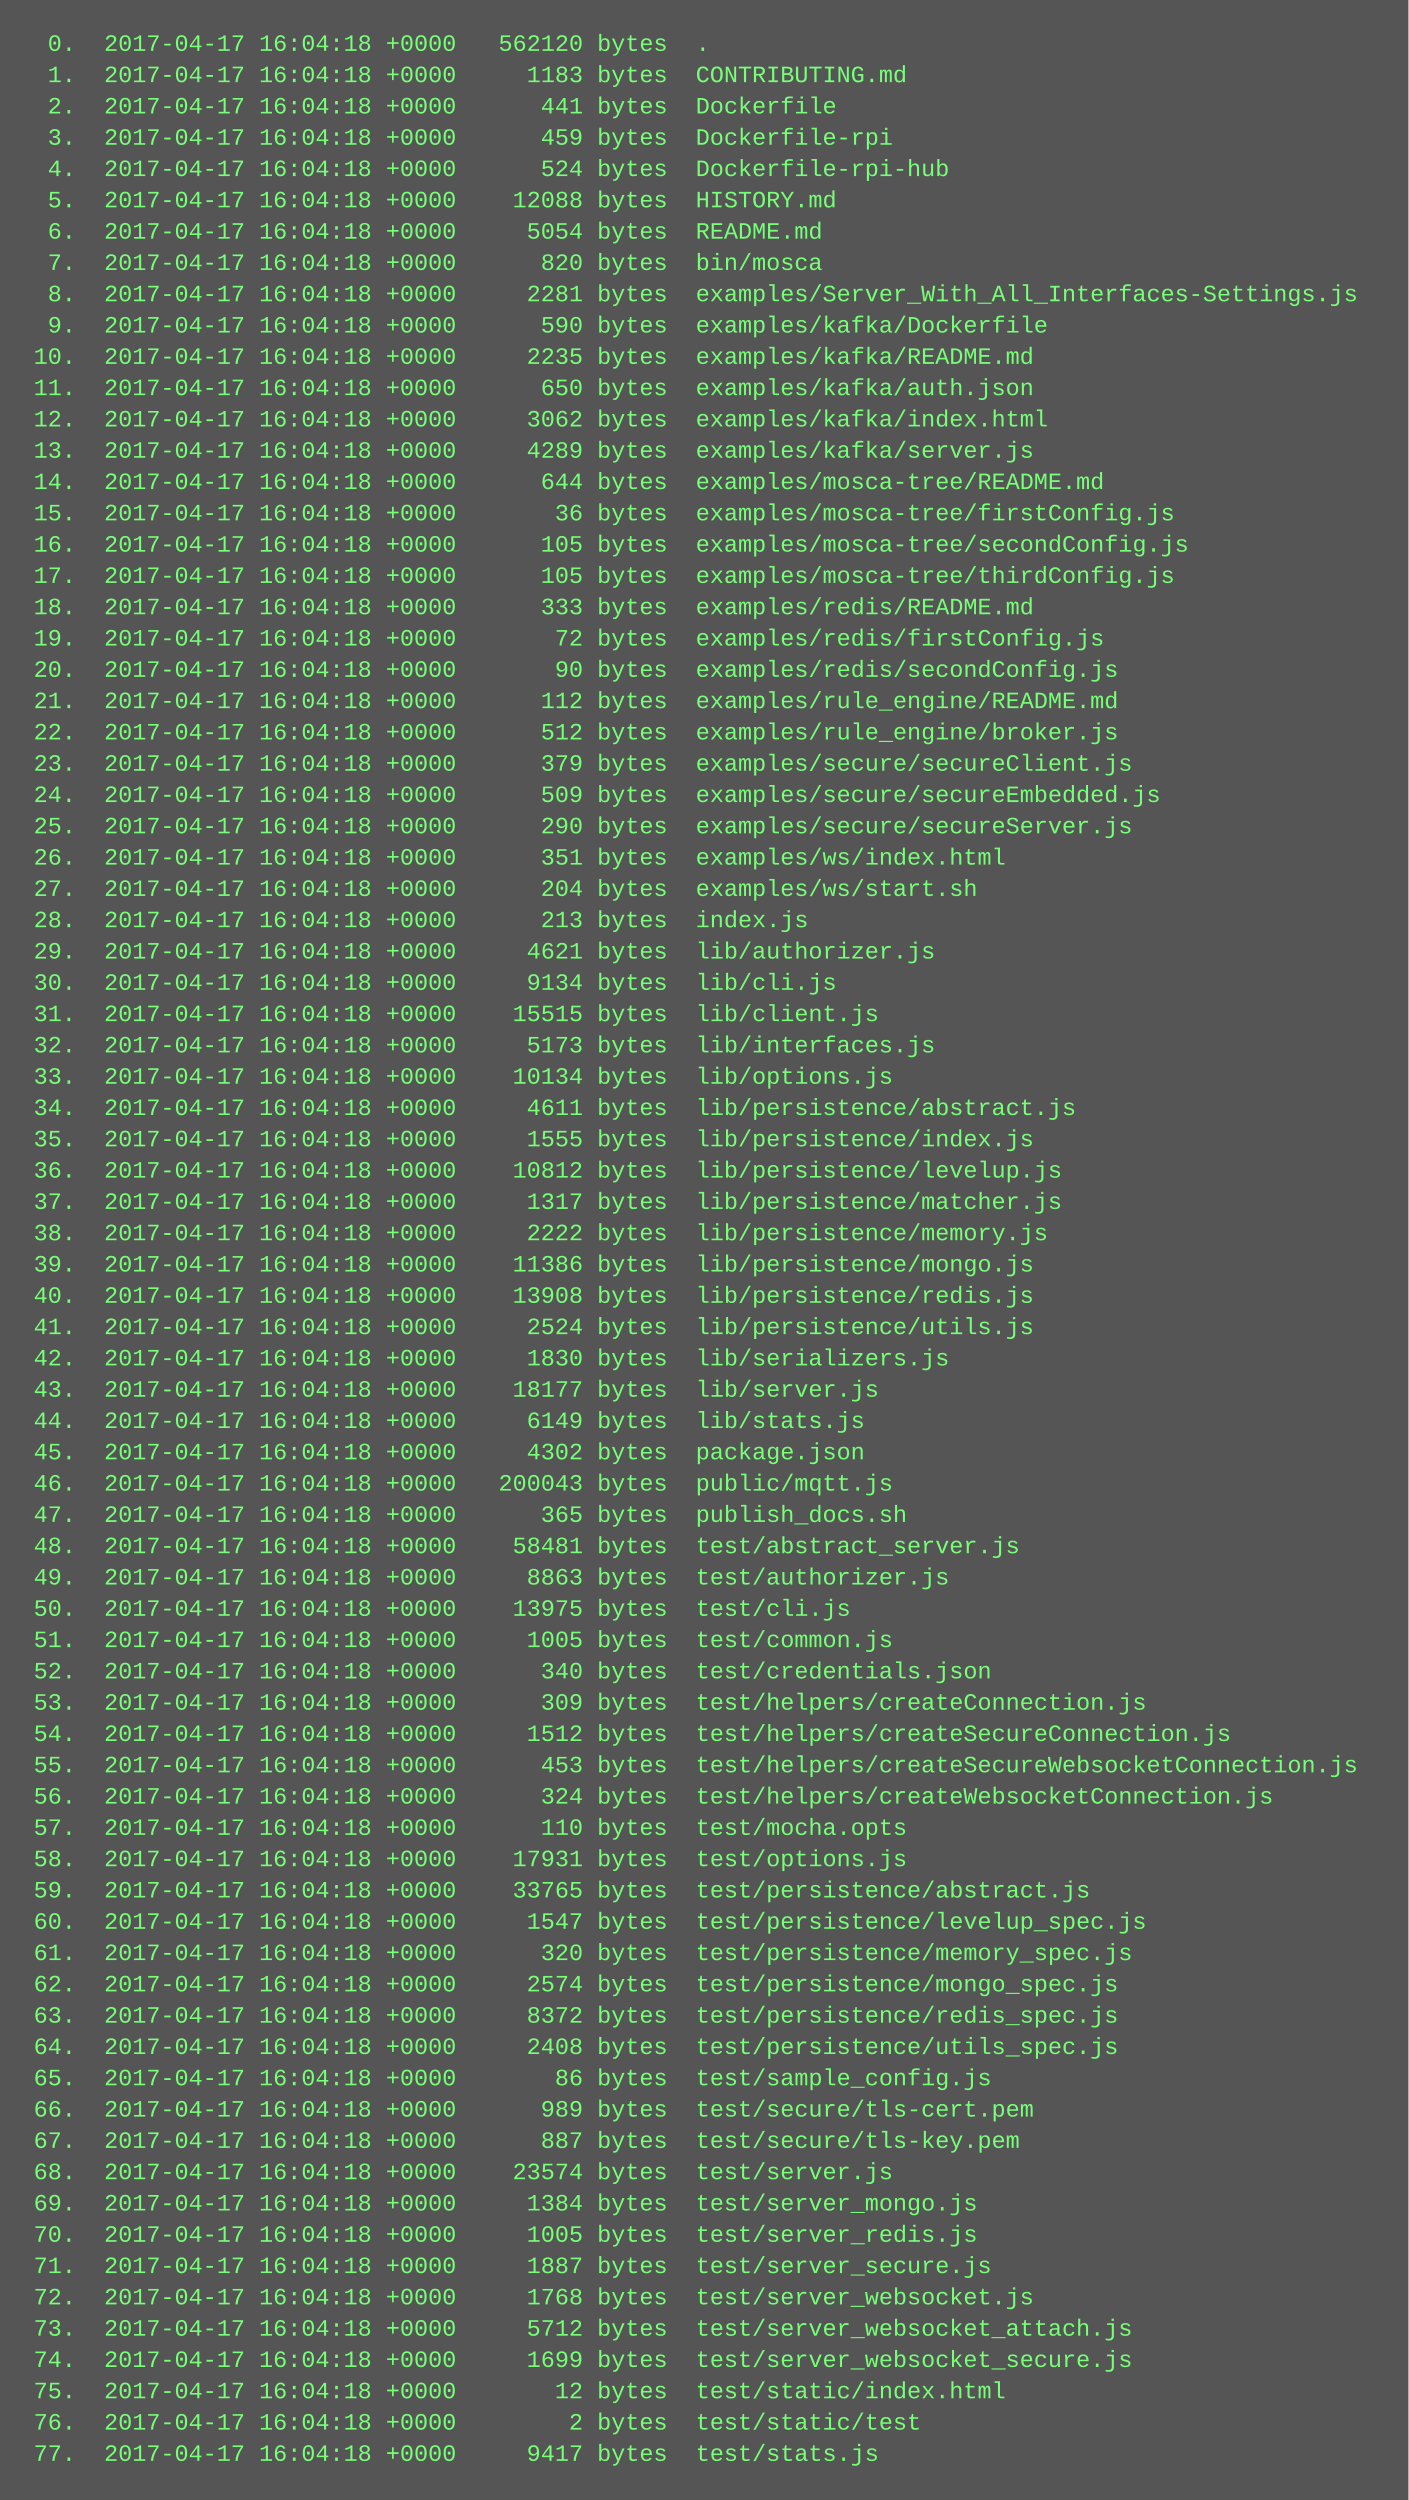
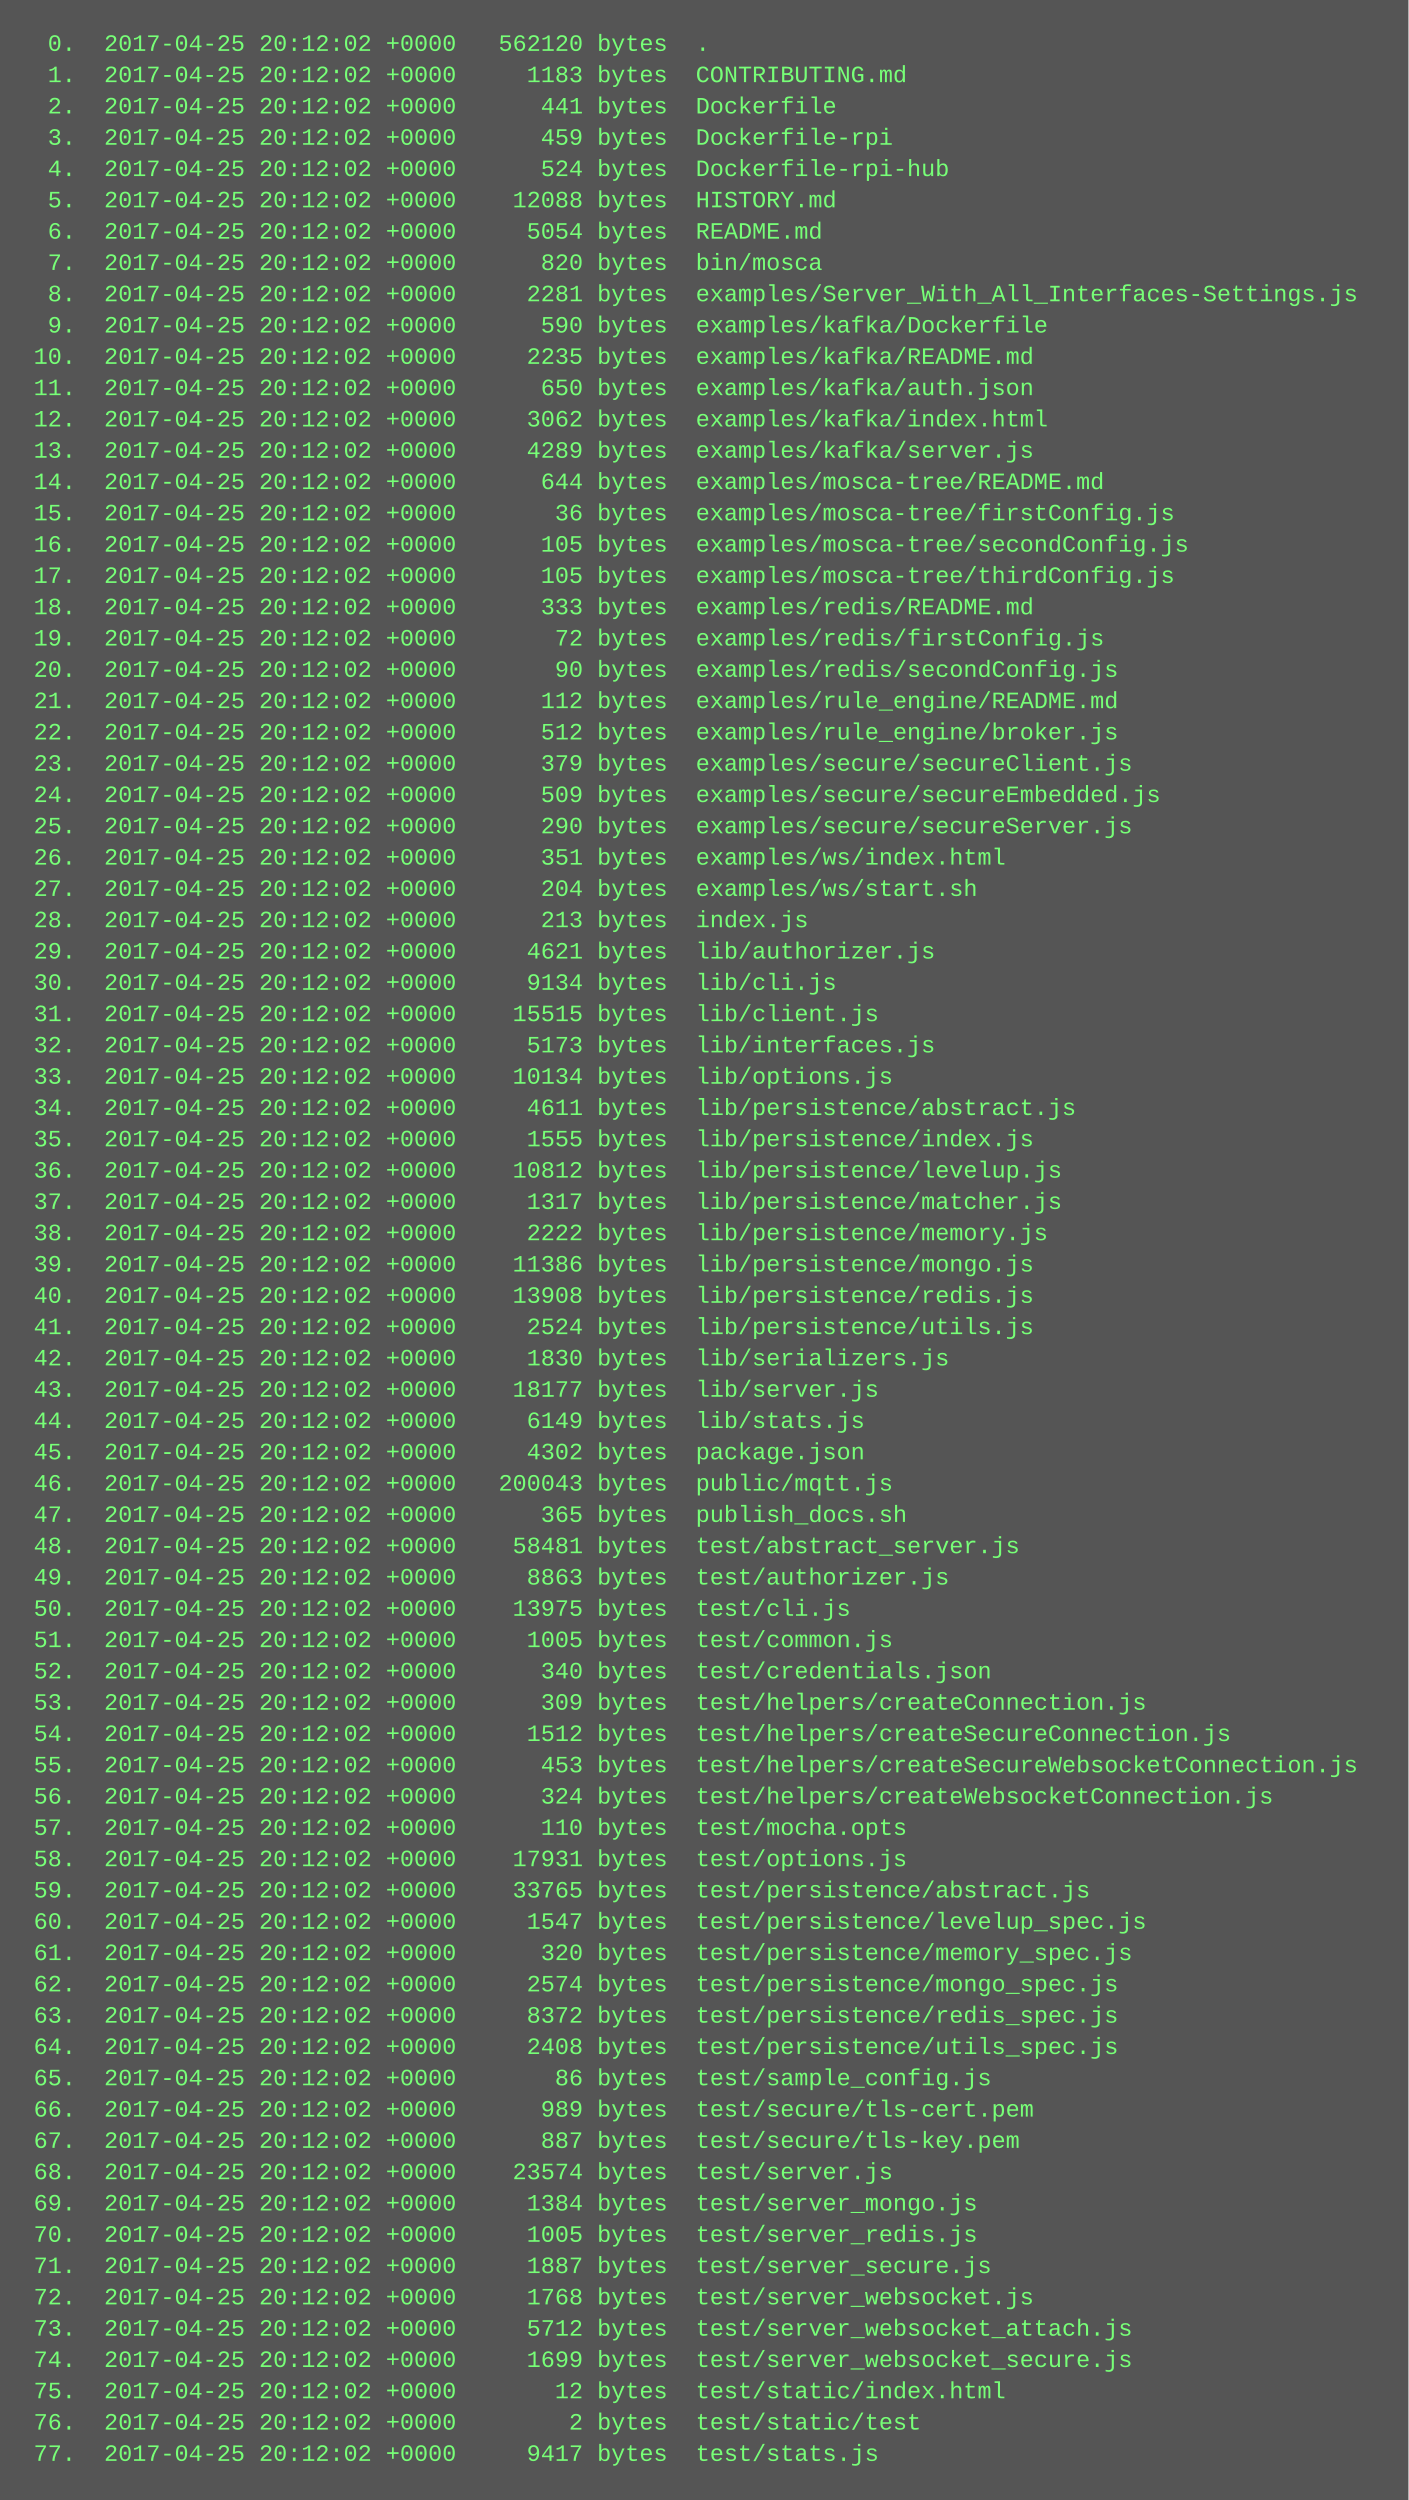
<svg xmlns="http://www.w3.org/2000/svg" height="1278" width="720">
  <rect height="1278" fill="#555" width="720" />
  <text fill="#7f7" font-family="Courier New" font-size="12" xml:space="preserve">
-     <tspan x="10" y="26">  0.  2017-04-17 16:04:18 +0000   562120 bytes  .</tspan>
-     <tspan x="10" y="42">  1.  2017-04-17 16:04:18 +0000     1183 bytes  CONTRIBUTING.md</tspan>
-     <tspan x="10" y="58">  2.  2017-04-17 16:04:18 +0000      441 bytes  Dockerfile</tspan>
-     <tspan x="10" y="74">  3.  2017-04-17 16:04:18 +0000      459 bytes  Dockerfile-rpi</tspan>
-     <tspan x="10" y="90">  4.  2017-04-17 16:04:18 +0000      524 bytes  Dockerfile-rpi-hub</tspan>
-     <tspan x="10" y="106">  5.  2017-04-17 16:04:18 +0000    12088 bytes  HISTORY.md</tspan>
-     <tspan x="10" y="122">  6.  2017-04-17 16:04:18 +0000     5054 bytes  README.md</tspan>
-     <tspan x="10" y="138">  7.  2017-04-17 16:04:18 +0000      820 bytes  bin/mosca</tspan>
-     <tspan x="10" y="154">  8.  2017-04-17 16:04:18 +0000     2281 bytes  examples/Server_With_All_Interfaces-Settings.js</tspan>
-     <tspan x="10" y="170">  9.  2017-04-17 16:04:18 +0000      590 bytes  examples/kafka/Dockerfile</tspan>
-     <tspan x="10" y="186"> 10.  2017-04-17 16:04:18 +0000     2235 bytes  examples/kafka/README.md</tspan>
-     <tspan x="10" y="202"> 11.  2017-04-17 16:04:18 +0000      650 bytes  examples/kafka/auth.json</tspan>
-     <tspan x="10" y="218"> 12.  2017-04-17 16:04:18 +0000     3062 bytes  examples/kafka/index.html</tspan>
-     <tspan x="10" y="234"> 13.  2017-04-17 16:04:18 +0000     4289 bytes  examples/kafka/server.js</tspan>
-     <tspan x="10" y="250"> 14.  2017-04-17 16:04:18 +0000      644 bytes  examples/mosca-tree/README.md</tspan>
-     <tspan x="10" y="266"> 15.  2017-04-17 16:04:18 +0000       36 bytes  examples/mosca-tree/firstConfig.js</tspan>
-     <tspan x="10" y="282"> 16.  2017-04-17 16:04:18 +0000      105 bytes  examples/mosca-tree/secondConfig.js</tspan>
-     <tspan x="10" y="298"> 17.  2017-04-17 16:04:18 +0000      105 bytes  examples/mosca-tree/thirdConfig.js</tspan>
-     <tspan x="10" y="314"> 18.  2017-04-17 16:04:18 +0000      333 bytes  examples/redis/README.md</tspan>
-     <tspan x="10" y="330"> 19.  2017-04-17 16:04:18 +0000       72 bytes  examples/redis/firstConfig.js</tspan>
-     <tspan x="10" y="346"> 20.  2017-04-17 16:04:18 +0000       90 bytes  examples/redis/secondConfig.js</tspan>
-     <tspan x="10" y="362"> 21.  2017-04-17 16:04:18 +0000      112 bytes  examples/rule_engine/README.md</tspan>
-     <tspan x="10" y="378"> 22.  2017-04-17 16:04:18 +0000      512 bytes  examples/rule_engine/broker.js</tspan>
-     <tspan x="10" y="394"> 23.  2017-04-17 16:04:18 +0000      379 bytes  examples/secure/secureClient.js</tspan>
-     <tspan x="10" y="410"> 24.  2017-04-17 16:04:18 +0000      509 bytes  examples/secure/secureEmbedded.js</tspan>
-     <tspan x="10" y="426"> 25.  2017-04-17 16:04:18 +0000      290 bytes  examples/secure/secureServer.js</tspan>
-     <tspan x="10" y="442"> 26.  2017-04-17 16:04:18 +0000      351 bytes  examples/ws/index.html</tspan>
-     <tspan x="10" y="458"> 27.  2017-04-17 16:04:18 +0000      204 bytes  examples/ws/start.sh</tspan>
-     <tspan x="10" y="474"> 28.  2017-04-17 16:04:18 +0000      213 bytes  index.js</tspan>
-     <tspan x="10" y="490"> 29.  2017-04-17 16:04:18 +0000     4621 bytes  lib/authorizer.js</tspan>
-     <tspan x="10" y="506"> 30.  2017-04-17 16:04:18 +0000     9134 bytes  lib/cli.js</tspan>
-     <tspan x="10" y="522"> 31.  2017-04-17 16:04:18 +0000    15515 bytes  lib/client.js</tspan>
-     <tspan x="10" y="538"> 32.  2017-04-17 16:04:18 +0000     5173 bytes  lib/interfaces.js</tspan>
-     <tspan x="10" y="554"> 33.  2017-04-17 16:04:18 +0000    10134 bytes  lib/options.js</tspan>
-     <tspan x="10" y="570"> 34.  2017-04-17 16:04:18 +0000     4611 bytes  lib/persistence/abstract.js</tspan>
-     <tspan x="10" y="586"> 35.  2017-04-17 16:04:18 +0000     1555 bytes  lib/persistence/index.js</tspan>
-     <tspan x="10" y="602"> 36.  2017-04-17 16:04:18 +0000    10812 bytes  lib/persistence/levelup.js</tspan>
-     <tspan x="10" y="618"> 37.  2017-04-17 16:04:18 +0000     1317 bytes  lib/persistence/matcher.js</tspan>
-     <tspan x="10" y="634"> 38.  2017-04-17 16:04:18 +0000     2222 bytes  lib/persistence/memory.js</tspan>
-     <tspan x="10" y="650"> 39.  2017-04-17 16:04:18 +0000    11386 bytes  lib/persistence/mongo.js</tspan>
-     <tspan x="10" y="666"> 40.  2017-04-17 16:04:18 +0000    13908 bytes  lib/persistence/redis.js</tspan>
-     <tspan x="10" y="682"> 41.  2017-04-17 16:04:18 +0000     2524 bytes  lib/persistence/utils.js</tspan>
-     <tspan x="10" y="698"> 42.  2017-04-17 16:04:18 +0000     1830 bytes  lib/serializers.js</tspan>
-     <tspan x="10" y="714"> 43.  2017-04-17 16:04:18 +0000    18177 bytes  lib/server.js</tspan>
-     <tspan x="10" y="730"> 44.  2017-04-17 16:04:18 +0000     6149 bytes  lib/stats.js</tspan>
-     <tspan x="10" y="746"> 45.  2017-04-17 16:04:18 +0000     4302 bytes  package.json</tspan>
-     <tspan x="10" y="762"> 46.  2017-04-17 16:04:18 +0000   200043 bytes  public/mqtt.js</tspan>
-     <tspan x="10" y="778"> 47.  2017-04-17 16:04:18 +0000      365 bytes  publish_docs.sh</tspan>
-     <tspan x="10" y="794"> 48.  2017-04-17 16:04:18 +0000    58481 bytes  test/abstract_server.js</tspan>
-     <tspan x="10" y="810"> 49.  2017-04-17 16:04:18 +0000     8863 bytes  test/authorizer.js</tspan>
-     <tspan x="10" y="826"> 50.  2017-04-17 16:04:18 +0000    13975 bytes  test/cli.js</tspan>
-     <tspan x="10" y="842"> 51.  2017-04-17 16:04:18 +0000     1005 bytes  test/common.js</tspan>
-     <tspan x="10" y="858"> 52.  2017-04-17 16:04:18 +0000      340 bytes  test/credentials.json</tspan>
-     <tspan x="10" y="874"> 53.  2017-04-17 16:04:18 +0000      309 bytes  test/helpers/createConnection.js</tspan>
-     <tspan x="10" y="890"> 54.  2017-04-17 16:04:18 +0000     1512 bytes  test/helpers/createSecureConnection.js</tspan>
-     <tspan x="10" y="906"> 55.  2017-04-17 16:04:18 +0000      453 bytes  test/helpers/createSecureWebsocketConnection.js</tspan>
-     <tspan x="10" y="922"> 56.  2017-04-17 16:04:18 +0000      324 bytes  test/helpers/createWebsocketConnection.js</tspan>
-     <tspan x="10" y="938"> 57.  2017-04-17 16:04:18 +0000      110 bytes  test/mocha.opts</tspan>
-     <tspan x="10" y="954"> 58.  2017-04-17 16:04:18 +0000    17931 bytes  test/options.js</tspan>
-     <tspan x="10" y="970"> 59.  2017-04-17 16:04:18 +0000    33765 bytes  test/persistence/abstract.js</tspan>
-     <tspan x="10" y="986"> 60.  2017-04-17 16:04:18 +0000     1547 bytes  test/persistence/levelup_spec.js</tspan>
-     <tspan x="10" y="1002"> 61.  2017-04-17 16:04:18 +0000      320 bytes  test/persistence/memory_spec.js</tspan>
-     <tspan x="10" y="1018"> 62.  2017-04-17 16:04:18 +0000     2574 bytes  test/persistence/mongo_spec.js</tspan>
-     <tspan x="10" y="1034"> 63.  2017-04-17 16:04:18 +0000     8372 bytes  test/persistence/redis_spec.js</tspan>
-     <tspan x="10" y="1050"> 64.  2017-04-17 16:04:18 +0000     2408 bytes  test/persistence/utils_spec.js</tspan>
-     <tspan x="10" y="1066"> 65.  2017-04-17 16:04:18 +0000       86 bytes  test/sample_config.js</tspan>
-     <tspan x="10" y="1082"> 66.  2017-04-17 16:04:18 +0000      989 bytes  test/secure/tls-cert.pem</tspan>
-     <tspan x="10" y="1098"> 67.  2017-04-17 16:04:18 +0000      887 bytes  test/secure/tls-key.pem</tspan>
-     <tspan x="10" y="1114"> 68.  2017-04-17 16:04:18 +0000    23574 bytes  test/server.js</tspan>
-     <tspan x="10" y="1130"> 69.  2017-04-17 16:04:18 +0000     1384 bytes  test/server_mongo.js</tspan>
-     <tspan x="10" y="1146"> 70.  2017-04-17 16:04:18 +0000     1005 bytes  test/server_redis.js</tspan>
-     <tspan x="10" y="1162"> 71.  2017-04-17 16:04:18 +0000     1887 bytes  test/server_secure.js</tspan>
-     <tspan x="10" y="1178"> 72.  2017-04-17 16:04:18 +0000     1768 bytes  test/server_websocket.js</tspan>
-     <tspan x="10" y="1194"> 73.  2017-04-17 16:04:18 +0000     5712 bytes  test/server_websocket_attach.js</tspan>
-     <tspan x="10" y="1210"> 74.  2017-04-17 16:04:18 +0000     1699 bytes  test/server_websocket_secure.js</tspan>
-     <tspan x="10" y="1226"> 75.  2017-04-17 16:04:18 +0000       12 bytes  test/static/index.html</tspan>
-     <tspan x="10" y="1242"> 76.  2017-04-17 16:04:18 +0000        2 bytes  test/static/test</tspan>
-     <tspan x="10" y="1258"> 77.  2017-04-17 16:04:18 +0000     9417 bytes  test/stats.js</tspan>
+     <tspan x="10" y="26">  0.  2017-04-25 20:12:02 +0000   562120 bytes  .</tspan>
+     <tspan x="10" y="42">  1.  2017-04-25 20:12:02 +0000     1183 bytes  CONTRIBUTING.md</tspan>
+     <tspan x="10" y="58">  2.  2017-04-25 20:12:02 +0000      441 bytes  Dockerfile</tspan>
+     <tspan x="10" y="74">  3.  2017-04-25 20:12:02 +0000      459 bytes  Dockerfile-rpi</tspan>
+     <tspan x="10" y="90">  4.  2017-04-25 20:12:02 +0000      524 bytes  Dockerfile-rpi-hub</tspan>
+     <tspan x="10" y="106">  5.  2017-04-25 20:12:02 +0000    12088 bytes  HISTORY.md</tspan>
+     <tspan x="10" y="122">  6.  2017-04-25 20:12:02 +0000     5054 bytes  README.md</tspan>
+     <tspan x="10" y="138">  7.  2017-04-25 20:12:02 +0000      820 bytes  bin/mosca</tspan>
+     <tspan x="10" y="154">  8.  2017-04-25 20:12:02 +0000     2281 bytes  examples/Server_With_All_Interfaces-Settings.js</tspan>
+     <tspan x="10" y="170">  9.  2017-04-25 20:12:02 +0000      590 bytes  examples/kafka/Dockerfile</tspan>
+     <tspan x="10" y="186"> 10.  2017-04-25 20:12:02 +0000     2235 bytes  examples/kafka/README.md</tspan>
+     <tspan x="10" y="202"> 11.  2017-04-25 20:12:02 +0000      650 bytes  examples/kafka/auth.json</tspan>
+     <tspan x="10" y="218"> 12.  2017-04-25 20:12:02 +0000     3062 bytes  examples/kafka/index.html</tspan>
+     <tspan x="10" y="234"> 13.  2017-04-25 20:12:02 +0000     4289 bytes  examples/kafka/server.js</tspan>
+     <tspan x="10" y="250"> 14.  2017-04-25 20:12:02 +0000      644 bytes  examples/mosca-tree/README.md</tspan>
+     <tspan x="10" y="266"> 15.  2017-04-25 20:12:02 +0000       36 bytes  examples/mosca-tree/firstConfig.js</tspan>
+     <tspan x="10" y="282"> 16.  2017-04-25 20:12:02 +0000      105 bytes  examples/mosca-tree/secondConfig.js</tspan>
+     <tspan x="10" y="298"> 17.  2017-04-25 20:12:02 +0000      105 bytes  examples/mosca-tree/thirdConfig.js</tspan>
+     <tspan x="10" y="314"> 18.  2017-04-25 20:12:02 +0000      333 bytes  examples/redis/README.md</tspan>
+     <tspan x="10" y="330"> 19.  2017-04-25 20:12:02 +0000       72 bytes  examples/redis/firstConfig.js</tspan>
+     <tspan x="10" y="346"> 20.  2017-04-25 20:12:02 +0000       90 bytes  examples/redis/secondConfig.js</tspan>
+     <tspan x="10" y="362"> 21.  2017-04-25 20:12:02 +0000      112 bytes  examples/rule_engine/README.md</tspan>
+     <tspan x="10" y="378"> 22.  2017-04-25 20:12:02 +0000      512 bytes  examples/rule_engine/broker.js</tspan>
+     <tspan x="10" y="394"> 23.  2017-04-25 20:12:02 +0000      379 bytes  examples/secure/secureClient.js</tspan>
+     <tspan x="10" y="410"> 24.  2017-04-25 20:12:02 +0000      509 bytes  examples/secure/secureEmbedded.js</tspan>
+     <tspan x="10" y="426"> 25.  2017-04-25 20:12:02 +0000      290 bytes  examples/secure/secureServer.js</tspan>
+     <tspan x="10" y="442"> 26.  2017-04-25 20:12:02 +0000      351 bytes  examples/ws/index.html</tspan>
+     <tspan x="10" y="458"> 27.  2017-04-25 20:12:02 +0000      204 bytes  examples/ws/start.sh</tspan>
+     <tspan x="10" y="474"> 28.  2017-04-25 20:12:02 +0000      213 bytes  index.js</tspan>
+     <tspan x="10" y="490"> 29.  2017-04-25 20:12:02 +0000     4621 bytes  lib/authorizer.js</tspan>
+     <tspan x="10" y="506"> 30.  2017-04-25 20:12:02 +0000     9134 bytes  lib/cli.js</tspan>
+     <tspan x="10" y="522"> 31.  2017-04-25 20:12:02 +0000    15515 bytes  lib/client.js</tspan>
+     <tspan x="10" y="538"> 32.  2017-04-25 20:12:02 +0000     5173 bytes  lib/interfaces.js</tspan>
+     <tspan x="10" y="554"> 33.  2017-04-25 20:12:02 +0000    10134 bytes  lib/options.js</tspan>
+     <tspan x="10" y="570"> 34.  2017-04-25 20:12:02 +0000     4611 bytes  lib/persistence/abstract.js</tspan>
+     <tspan x="10" y="586"> 35.  2017-04-25 20:12:02 +0000     1555 bytes  lib/persistence/index.js</tspan>
+     <tspan x="10" y="602"> 36.  2017-04-25 20:12:02 +0000    10812 bytes  lib/persistence/levelup.js</tspan>
+     <tspan x="10" y="618"> 37.  2017-04-25 20:12:02 +0000     1317 bytes  lib/persistence/matcher.js</tspan>
+     <tspan x="10" y="634"> 38.  2017-04-25 20:12:02 +0000     2222 bytes  lib/persistence/memory.js</tspan>
+     <tspan x="10" y="650"> 39.  2017-04-25 20:12:02 +0000    11386 bytes  lib/persistence/mongo.js</tspan>
+     <tspan x="10" y="666"> 40.  2017-04-25 20:12:02 +0000    13908 bytes  lib/persistence/redis.js</tspan>
+     <tspan x="10" y="682"> 41.  2017-04-25 20:12:02 +0000     2524 bytes  lib/persistence/utils.js</tspan>
+     <tspan x="10" y="698"> 42.  2017-04-25 20:12:02 +0000     1830 bytes  lib/serializers.js</tspan>
+     <tspan x="10" y="714"> 43.  2017-04-25 20:12:02 +0000    18177 bytes  lib/server.js</tspan>
+     <tspan x="10" y="730"> 44.  2017-04-25 20:12:02 +0000     6149 bytes  lib/stats.js</tspan>
+     <tspan x="10" y="746"> 45.  2017-04-25 20:12:02 +0000     4302 bytes  package.json</tspan>
+     <tspan x="10" y="762"> 46.  2017-04-25 20:12:02 +0000   200043 bytes  public/mqtt.js</tspan>
+     <tspan x="10" y="778"> 47.  2017-04-25 20:12:02 +0000      365 bytes  publish_docs.sh</tspan>
+     <tspan x="10" y="794"> 48.  2017-04-25 20:12:02 +0000    58481 bytes  test/abstract_server.js</tspan>
+     <tspan x="10" y="810"> 49.  2017-04-25 20:12:02 +0000     8863 bytes  test/authorizer.js</tspan>
+     <tspan x="10" y="826"> 50.  2017-04-25 20:12:02 +0000    13975 bytes  test/cli.js</tspan>
+     <tspan x="10" y="842"> 51.  2017-04-25 20:12:02 +0000     1005 bytes  test/common.js</tspan>
+     <tspan x="10" y="858"> 52.  2017-04-25 20:12:02 +0000      340 bytes  test/credentials.json</tspan>
+     <tspan x="10" y="874"> 53.  2017-04-25 20:12:02 +0000      309 bytes  test/helpers/createConnection.js</tspan>
+     <tspan x="10" y="890"> 54.  2017-04-25 20:12:02 +0000     1512 bytes  test/helpers/createSecureConnection.js</tspan>
+     <tspan x="10" y="906"> 55.  2017-04-25 20:12:02 +0000      453 bytes  test/helpers/createSecureWebsocketConnection.js</tspan>
+     <tspan x="10" y="922"> 56.  2017-04-25 20:12:02 +0000      324 bytes  test/helpers/createWebsocketConnection.js</tspan>
+     <tspan x="10" y="938"> 57.  2017-04-25 20:12:02 +0000      110 bytes  test/mocha.opts</tspan>
+     <tspan x="10" y="954"> 58.  2017-04-25 20:12:02 +0000    17931 bytes  test/options.js</tspan>
+     <tspan x="10" y="970"> 59.  2017-04-25 20:12:02 +0000    33765 bytes  test/persistence/abstract.js</tspan>
+     <tspan x="10" y="986"> 60.  2017-04-25 20:12:02 +0000     1547 bytes  test/persistence/levelup_spec.js</tspan>
+     <tspan x="10" y="1002"> 61.  2017-04-25 20:12:02 +0000      320 bytes  test/persistence/memory_spec.js</tspan>
+     <tspan x="10" y="1018"> 62.  2017-04-25 20:12:02 +0000     2574 bytes  test/persistence/mongo_spec.js</tspan>
+     <tspan x="10" y="1034"> 63.  2017-04-25 20:12:02 +0000     8372 bytes  test/persistence/redis_spec.js</tspan>
+     <tspan x="10" y="1050"> 64.  2017-04-25 20:12:02 +0000     2408 bytes  test/persistence/utils_spec.js</tspan>
+     <tspan x="10" y="1066"> 65.  2017-04-25 20:12:02 +0000       86 bytes  test/sample_config.js</tspan>
+     <tspan x="10" y="1082"> 66.  2017-04-25 20:12:02 +0000      989 bytes  test/secure/tls-cert.pem</tspan>
+     <tspan x="10" y="1098"> 67.  2017-04-25 20:12:02 +0000      887 bytes  test/secure/tls-key.pem</tspan>
+     <tspan x="10" y="1114"> 68.  2017-04-25 20:12:02 +0000    23574 bytes  test/server.js</tspan>
+     <tspan x="10" y="1130"> 69.  2017-04-25 20:12:02 +0000     1384 bytes  test/server_mongo.js</tspan>
+     <tspan x="10" y="1146"> 70.  2017-04-25 20:12:02 +0000     1005 bytes  test/server_redis.js</tspan>
+     <tspan x="10" y="1162"> 71.  2017-04-25 20:12:02 +0000     1887 bytes  test/server_secure.js</tspan>
+     <tspan x="10" y="1178"> 72.  2017-04-25 20:12:02 +0000     1768 bytes  test/server_websocket.js</tspan>
+     <tspan x="10" y="1194"> 73.  2017-04-25 20:12:02 +0000     5712 bytes  test/server_websocket_attach.js</tspan>
+     <tspan x="10" y="1210"> 74.  2017-04-25 20:12:02 +0000     1699 bytes  test/server_websocket_secure.js</tspan>
+     <tspan x="10" y="1226"> 75.  2017-04-25 20:12:02 +0000       12 bytes  test/static/index.html</tspan>
+     <tspan x="10" y="1242"> 76.  2017-04-25 20:12:02 +0000        2 bytes  test/static/test</tspan>
+     <tspan x="10" y="1258"> 77.  2017-04-25 20:12:02 +0000     9417 bytes  test/stats.js</tspan>
  </text>
</svg>
